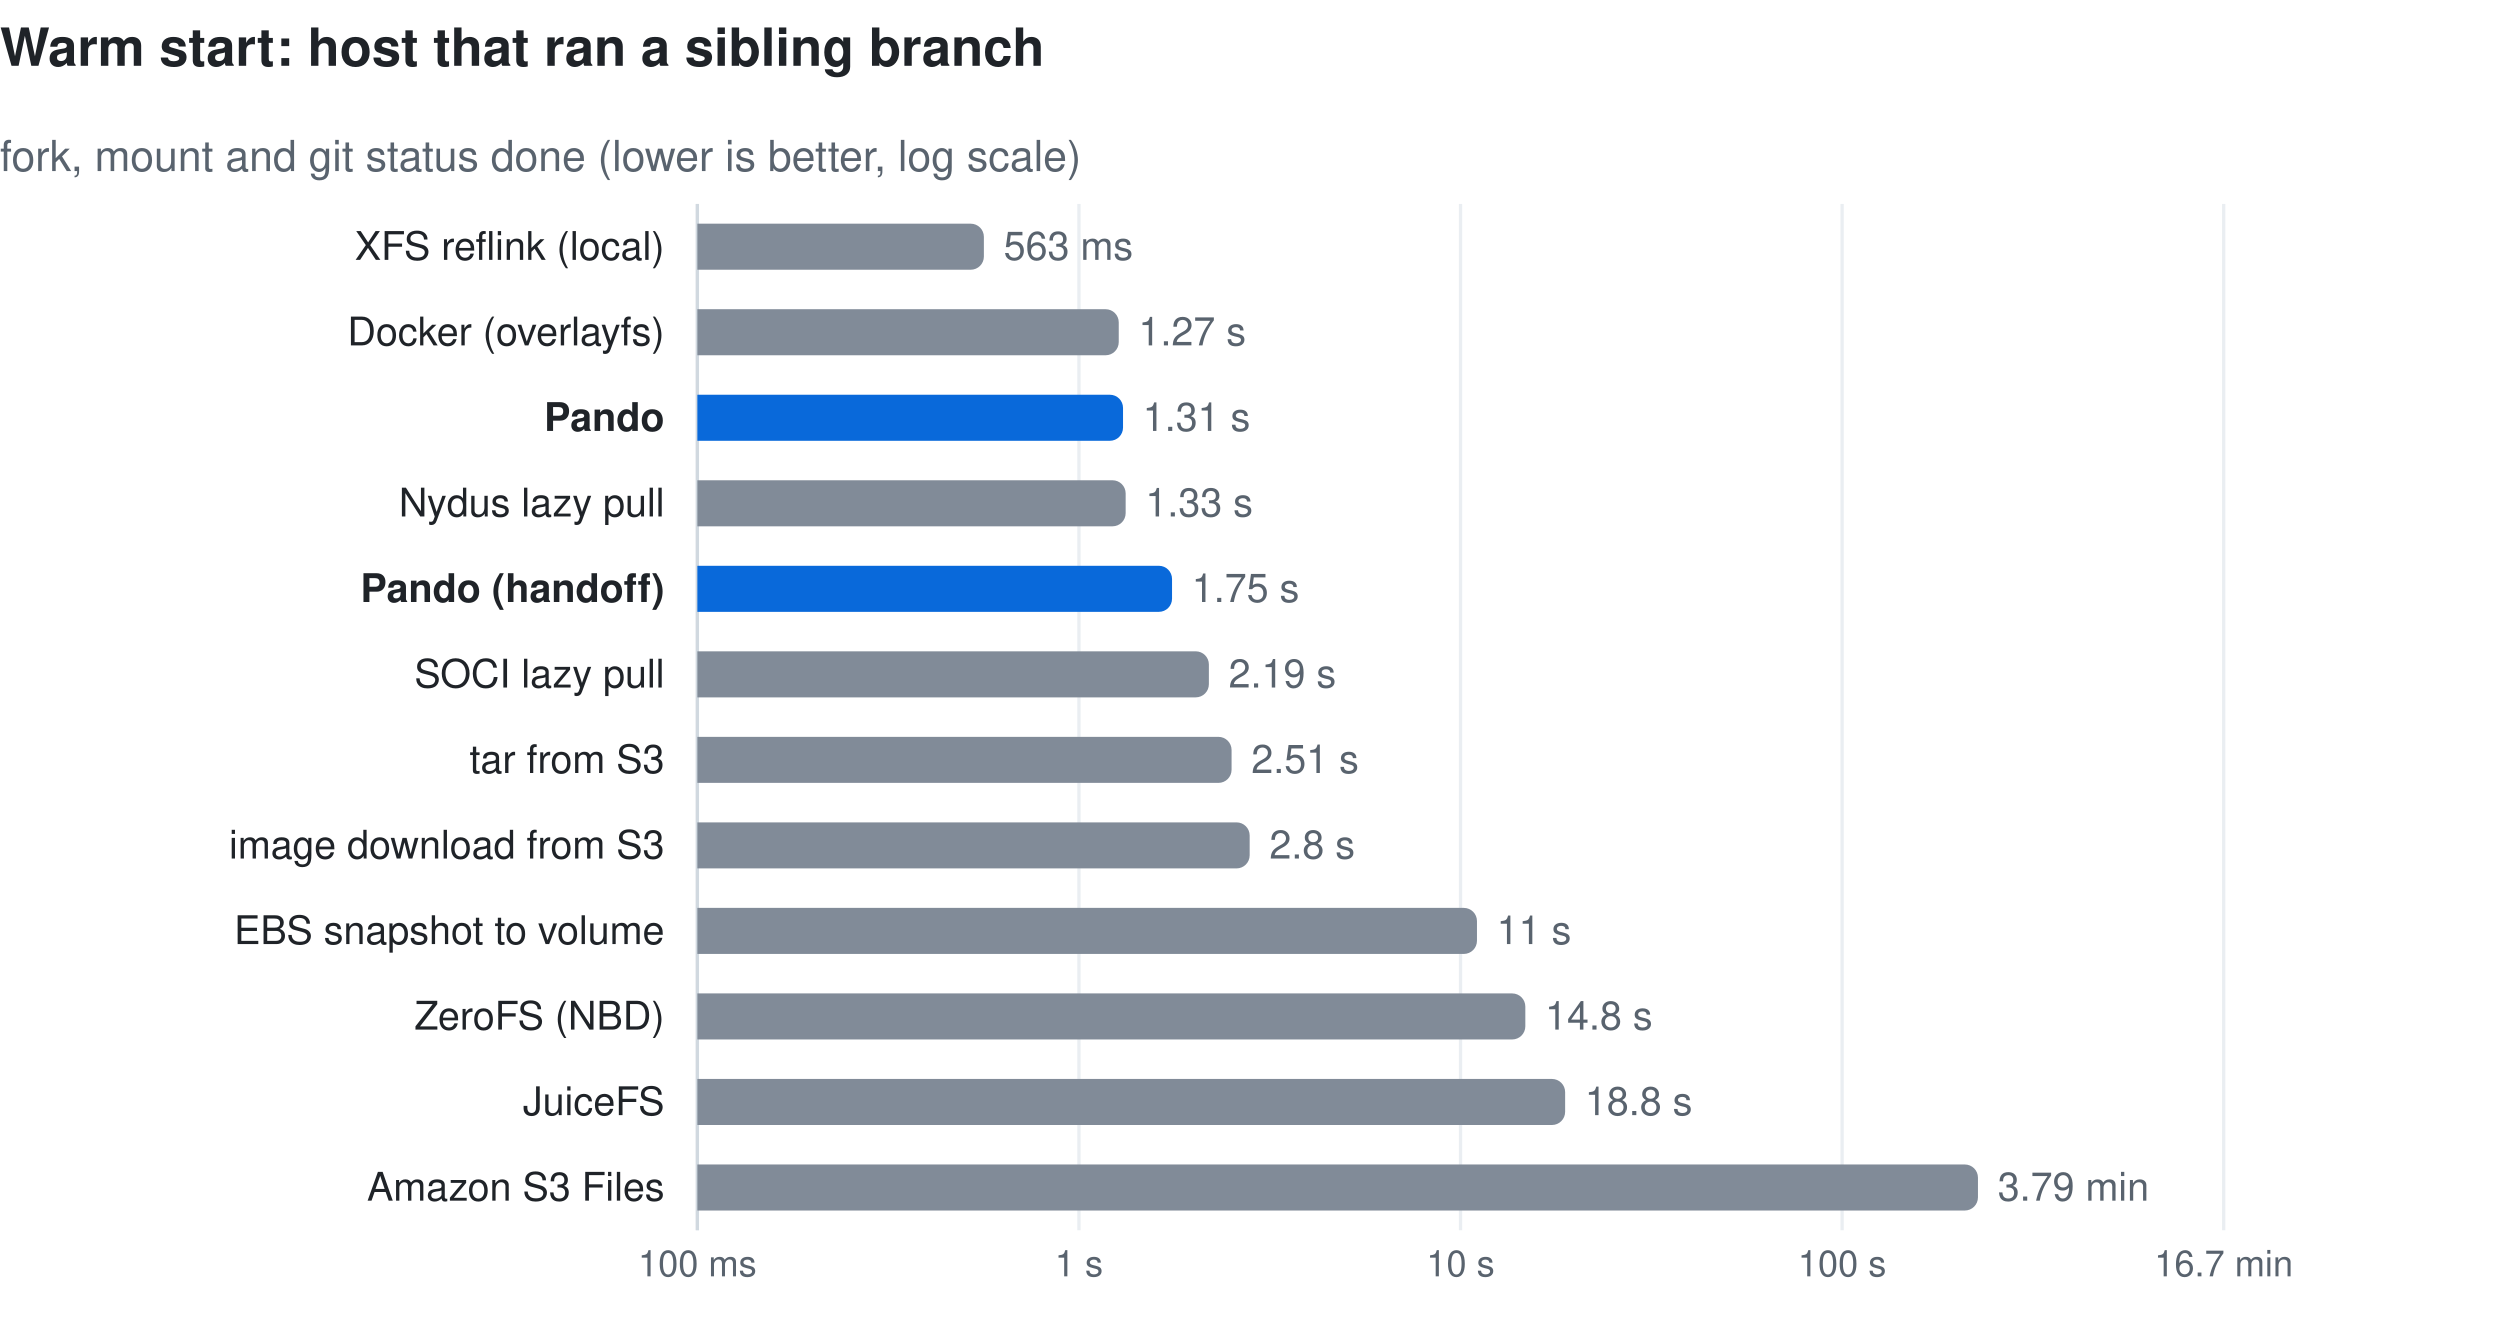
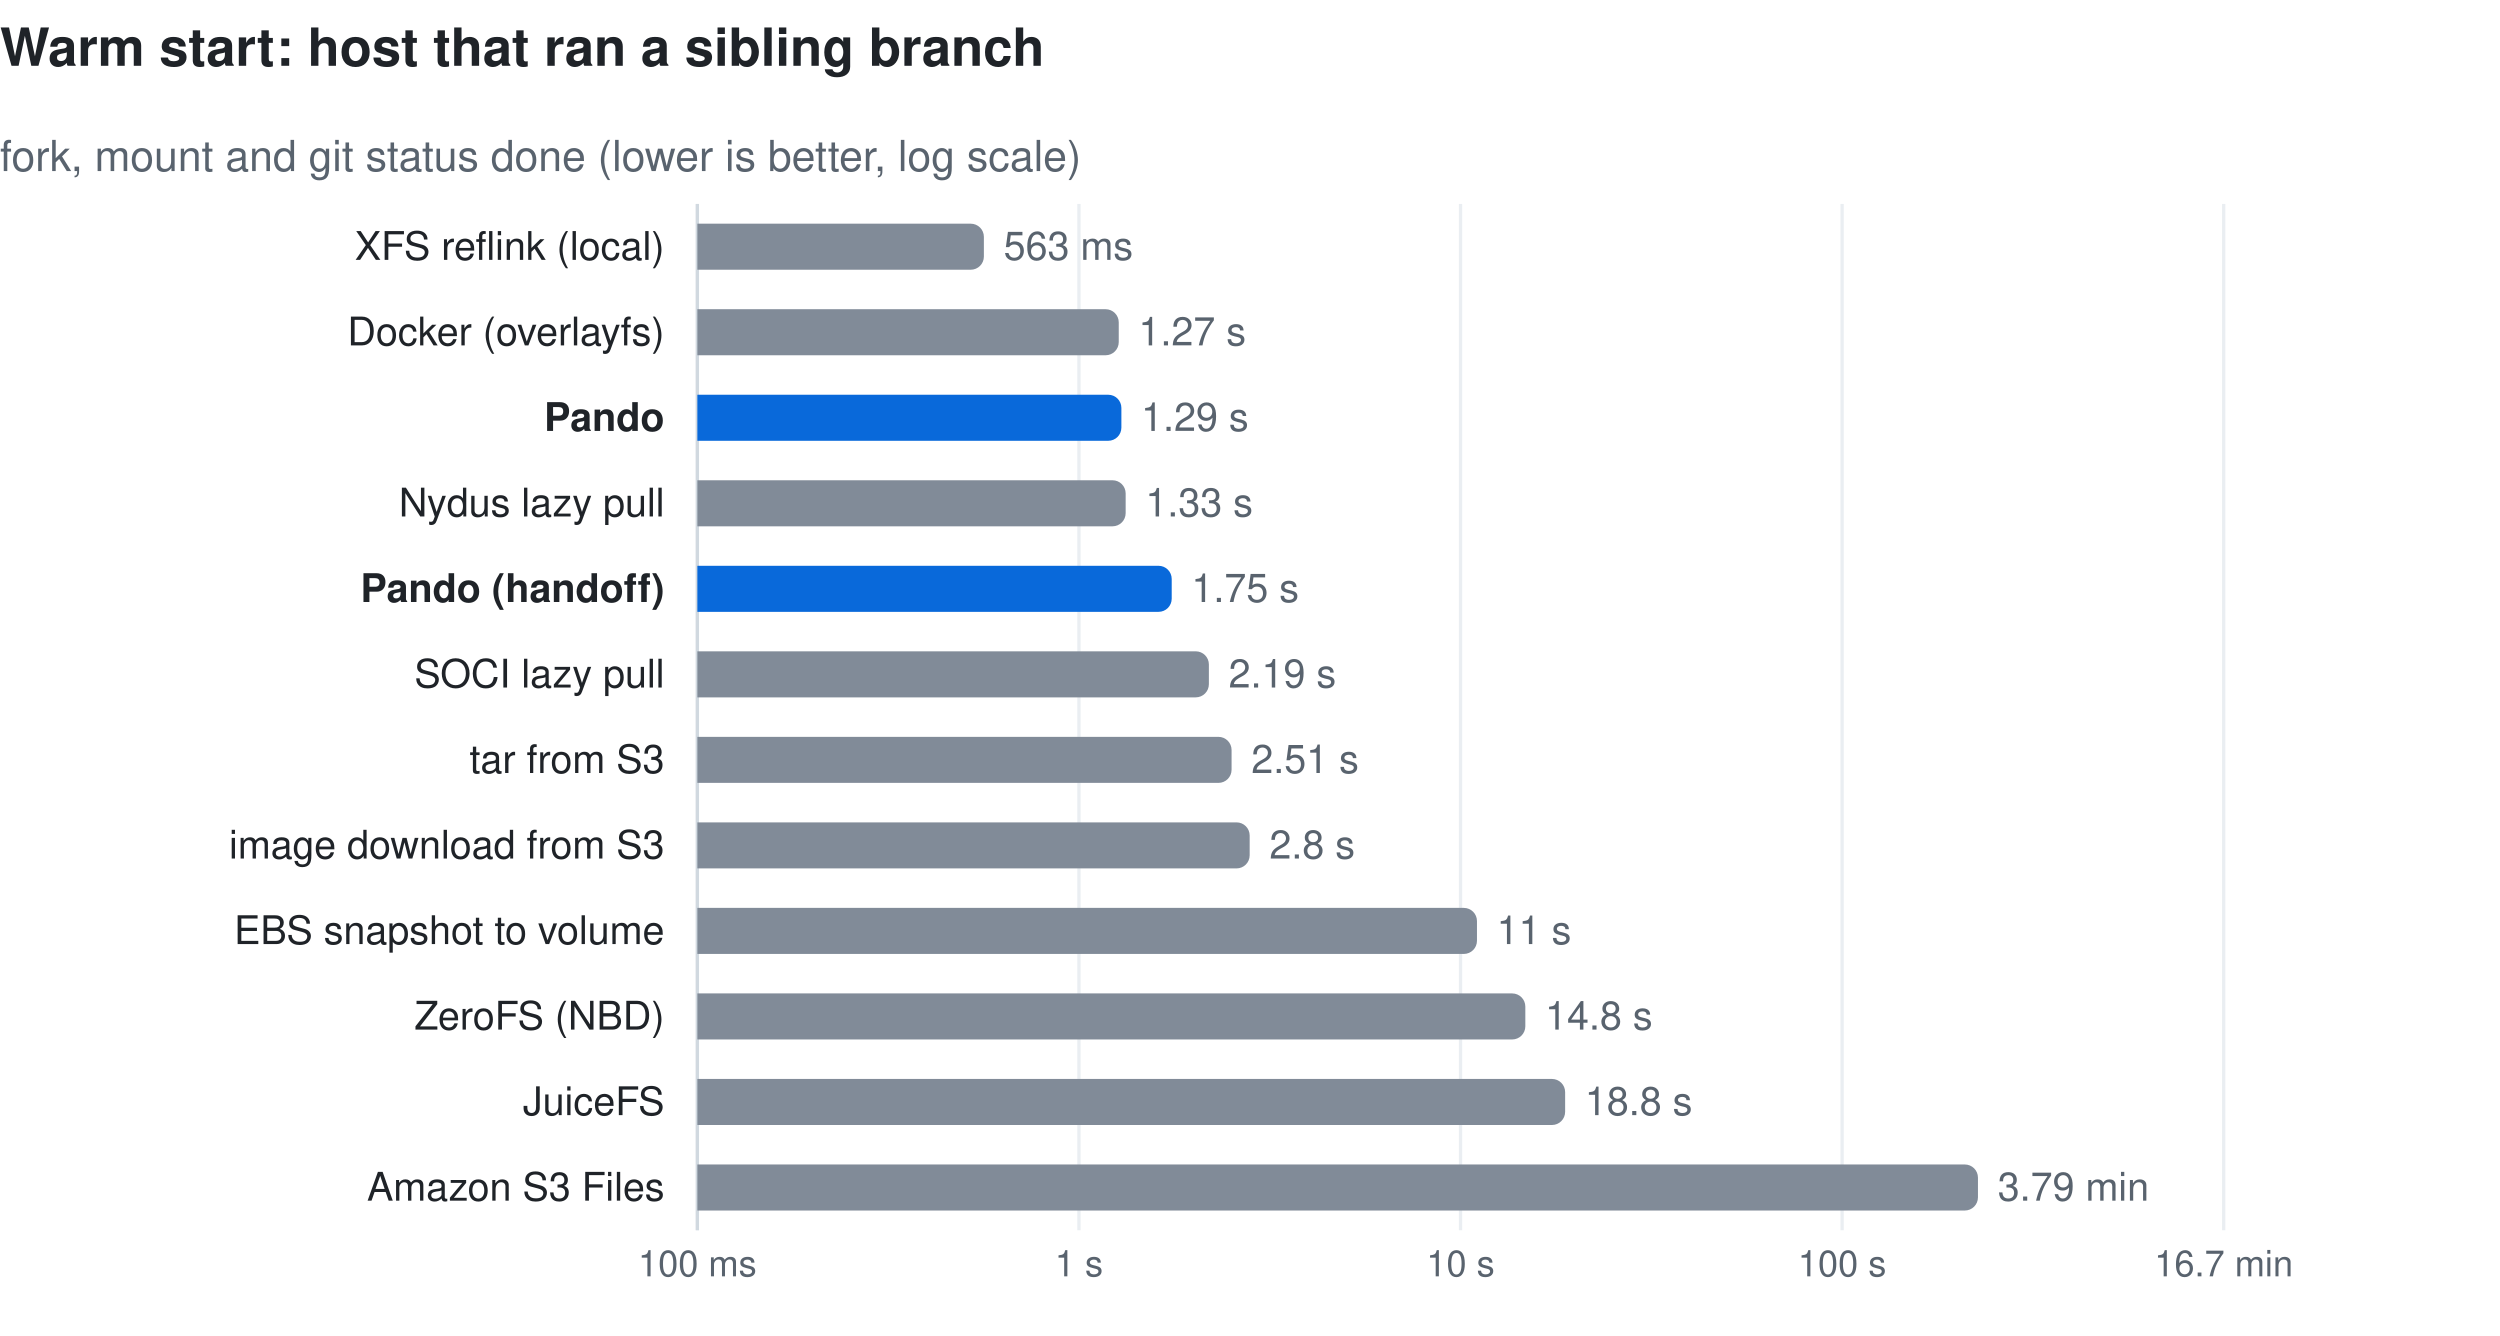
<svg xmlns="http://www.w3.org/2000/svg" width="760" height="406" viewBox="0 0 760 406" font-family="-apple-system, BlinkMacSystemFont, 'Segoe UI', Helvetica, Arial, sans-serif" role="img">
  <text x="0" y="20" font-size="16" font-weight="600" fill="#1f2328">Warm start: host that ran a sibling branch</text>
  <text x="0" y="52" font-size="13" fill="#59636e">fork, mount and git status done (lower is better, log scale)</text>
  <line x1="212.0" y1="62" x2="212.0" y2="374" stroke="#eaeef2" stroke-width="1" />
  <text x="212.0" y="388" font-size="11" fill="#59636e" text-anchor="middle">100 ms</text>
  <line x1="328.0" y1="62" x2="328.0" y2="374" stroke="#eaeef2" stroke-width="1" />
  <text x="328.0" y="388" font-size="11" fill="#59636e" text-anchor="middle">1 s</text>
  <line x1="444.0" y1="62" x2="444.0" y2="374" stroke="#eaeef2" stroke-width="1" />
  <text x="444.0" y="388" font-size="11" fill="#59636e" text-anchor="middle">10 s</text>
  <line x1="560.0" y1="62" x2="560.0" y2="374" stroke="#eaeef2" stroke-width="1" />
  <text x="560.0" y="388" font-size="11" fill="#59636e" text-anchor="middle">100 s</text>
  <line x1="676.0" y1="62" x2="676.0" y2="374" stroke="#eaeef2" stroke-width="1" />
  <text x="676.0" y="388" font-size="11" fill="#59636e" text-anchor="middle">16.7 min</text>
  <line x1="212" y1="62" x2="212" y2="374" stroke="#d1d9e0" stroke-width="1" />
  <text x="202" y="79.0" font-size="12" fill="#1f2328" text-anchor="end">XFS reflink (local)</text>
  <path d="M212,68.0 h83.1 a4,4 0 0 1 4,4 v6 a4,4 0 0 1 -4,4 h-83.1 z" fill="#818b98" />
  <text x="305.1" y="79.0" font-size="12" fill="#59636e">563 ms</text>
  <text x="202" y="105.0" font-size="12" fill="#1f2328" text-anchor="end">Docker (overlayfs)</text>
  <path d="M212,94.0 h124.1 a4,4 0 0 1 4,4 v6 a4,4 0 0 1 -4,4 h-124.1 z" fill="#818b98" />
  <text x="346.1" y="105.0" font-size="12" fill="#59636e">1.27 s</text>
  <text x="202" y="131.0" font-size="12" fill="#1f2328" text-anchor="end" font-weight="600">Pando</text>
-   <path d="M212,120.0 h125.4 a4,4 0 0 1 4,4 v6 a4,4 0 0 1 -4,4 h-125.4 z" fill="#0969da" />
-   <text x="347.4" y="131.0" font-size="12" fill="#59636e">1.31 s</text>
+   <path d="M212,120.0 h124.9 a4,4 0 0 1 4,4 v6 a4,4 0 0 1 -4,4 h-124.9 z" fill="#0969da" />
+   <text x="346.9" y="131.0" font-size="12" fill="#59636e">1.29 s</text>
  <text x="202" y="157.0" font-size="12" fill="#1f2328" text-anchor="end">Nydus lazy pull</text>
  <path d="M212,146.0 h126.2 a4,4 0 0 1 4,4 v6 a4,4 0 0 1 -4,4 h-126.2 z" fill="#818b98" />
  <text x="348.2" y="157.0" font-size="12" fill="#59636e">1.33 s</text>
  <text x="202" y="183.0" font-size="12" fill="#1f2328" text-anchor="end" font-weight="600">Pando (handoff)</text>
-   <path d="M212,172.0 h140.3 a4,4 0 0 1 4,4 v6 a4,4 0 0 1 -4,4 h-140.3 z" fill="#0969da" />
-   <text x="362.3" y="183.0" font-size="12" fill="#59636e">1.75 s</text>
+   <path d="M212,172.0 h140.2 a4,4 0 0 1 4,4 v6 a4,4 0 0 1 -4,4 h-140.2 z" fill="#0969da" />
+   <text x="362.2" y="183.0" font-size="12" fill="#59636e">1.75 s</text>
  <text x="202" y="209.0" font-size="12" fill="#1f2328" text-anchor="end">SOCI lazy pull</text>
  <path d="M212,198.0 h151.5 a4,4 0 0 1 4,4 v6 a4,4 0 0 1 -4,4 h-151.5 z" fill="#818b98" />
  <text x="373.5" y="209.0" font-size="12" fill="#59636e">2.19 s</text>
  <text x="202" y="235.0" font-size="12" fill="#1f2328" text-anchor="end">tar from S3</text>
  <path d="M212,224.0 h158.4 a4,4 0 0 1 4,4 v6 a4,4 0 0 1 -4,4 h-158.4 z" fill="#818b98" />
  <text x="380.4" y="235.0" font-size="12" fill="#59636e">2.51 s</text>
  <text x="202" y="261.0" font-size="12" fill="#1f2328" text-anchor="end">image download from S3</text>
  <path d="M212,250.0 h163.9 a4,4 0 0 1 4,4 v6 a4,4 0 0 1 -4,4 h-163.9 z" fill="#818b98" />
  <text x="385.9" y="261.0" font-size="12" fill="#59636e">2.8 s</text>
  <text x="202" y="287.0" font-size="12" fill="#1f2328" text-anchor="end">EBS snapshot to volume</text>
  <path d="M212,276.0 h233.0 a4,4 0 0 1 4,4 v6 a4,4 0 0 1 -4,4 h-233.0 z" fill="#818b98" />
  <text x="455.0" y="287.0" font-size="12" fill="#59636e">11 s</text>
  <text x="202" y="313.0" font-size="12" fill="#1f2328" text-anchor="end">ZeroFS (NBD)</text>
  <path d="M212,302.0 h247.7 a4,4 0 0 1 4,4 v6 a4,4 0 0 1 -4,4 h-247.7 z" fill="#818b98" />
  <text x="469.7" y="313.0" font-size="12" fill="#59636e">14.8 s</text>
  <text x="202" y="339.0" font-size="12" fill="#1f2328" text-anchor="end">JuiceFS</text>
  <path d="M212,328.0 h259.8 a4,4 0 0 1 4,4 v6 a4,4 0 0 1 -4,4 h-259.8 z" fill="#818b98" />
  <text x="481.8" y="339.0" font-size="12" fill="#59636e">18.8 s</text>
  <text x="202" y="365.0" font-size="12" fill="#1f2328" text-anchor="end">Amazon S3 Files</text>
  <path d="M212,354.0 h385.3 a4,4 0 0 1 4,4 v6 a4,4 0 0 1 -4,4 h-385.3 z" fill="#818b98" />
  <text x="607.3" y="365.0" font-size="12" fill="#59636e">3.79 min</text>
</svg>
